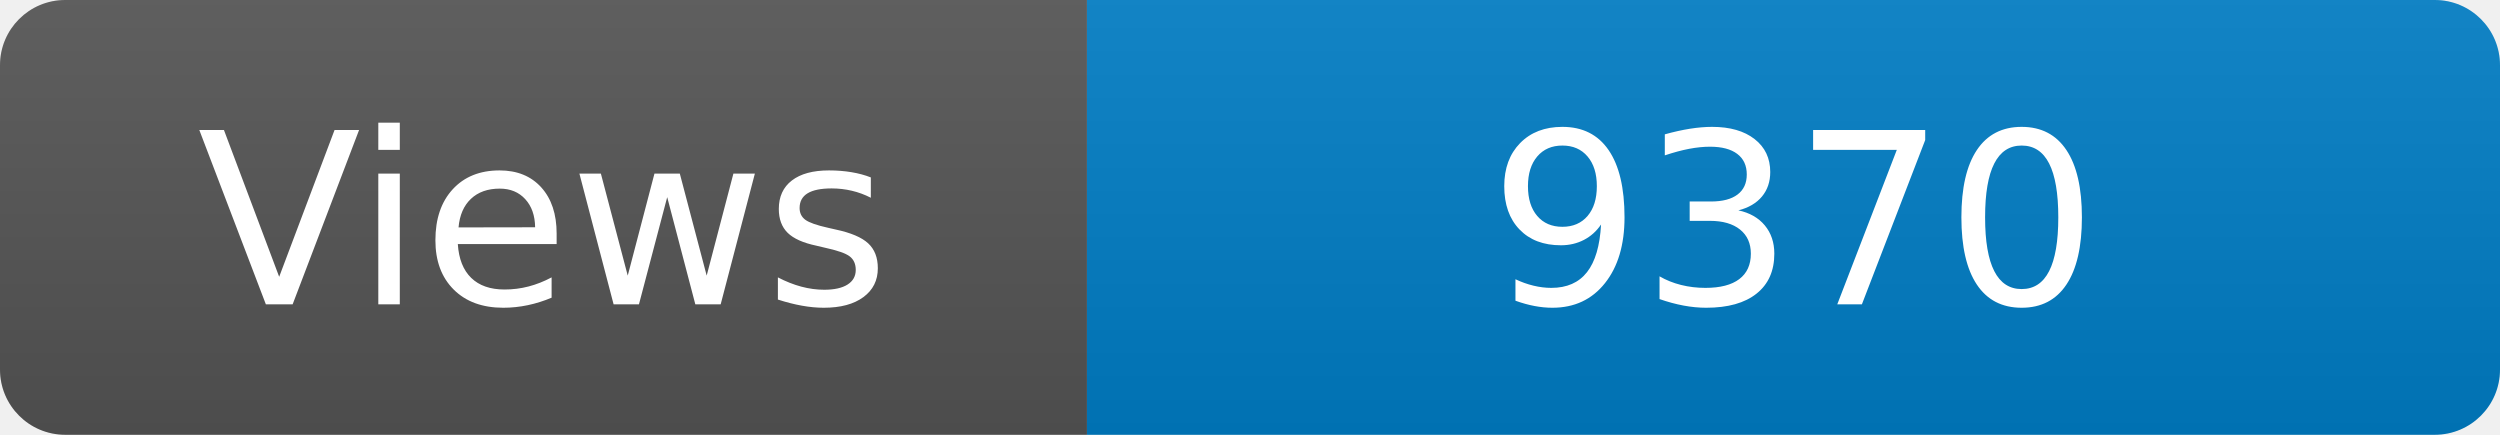
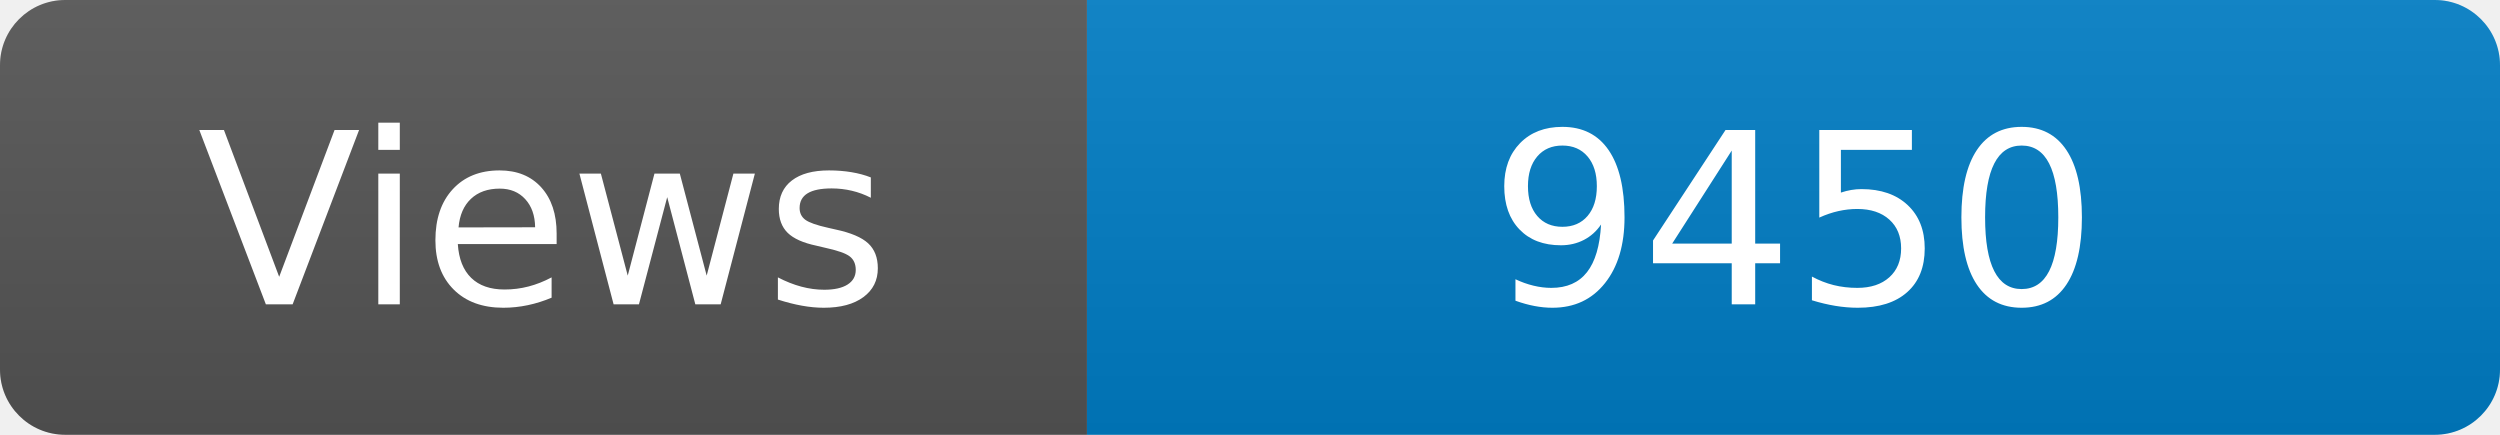
<svg xmlns="http://www.w3.org/2000/svg" width="115" height="20" role="img" aria-label="Maintained?: yes">
  <linearGradient id="s" x2="0" y2="100%">
    <stop offset="0" stop-color="#bbb" stop-opacity=".1" />
    <stop offset="1" stop-opacity=".1" />
  </linearGradient>
  <clipPath id="r">
    <rect width="115" height="20" rx="3" fill="#fff" />
  </clipPath>
  <g clip-path="url(#r)">
    <rect width="50" height="20" fill="#555" />
    <rect x="50" width="160" height="20" fill="#007ec6" />
    <rect width="115" height="20" fill="url(#s)" />
  </g>
  <g fill="#fff" text-anchor="middle" font-family="Verdana,Geneva,DejaVu Sans,sans-serif" font-size="110">
    <text x="250" y="140" transform="scale(.1)" fill="#fff">Views</text>
-     <text x="825" y="140" transform="scale(.1)" fill="#fff">9370</text>
+     <text x="825" y="140" transform="scale(.1)" fill="#fff">9450</text>
  </g>
</svg>
